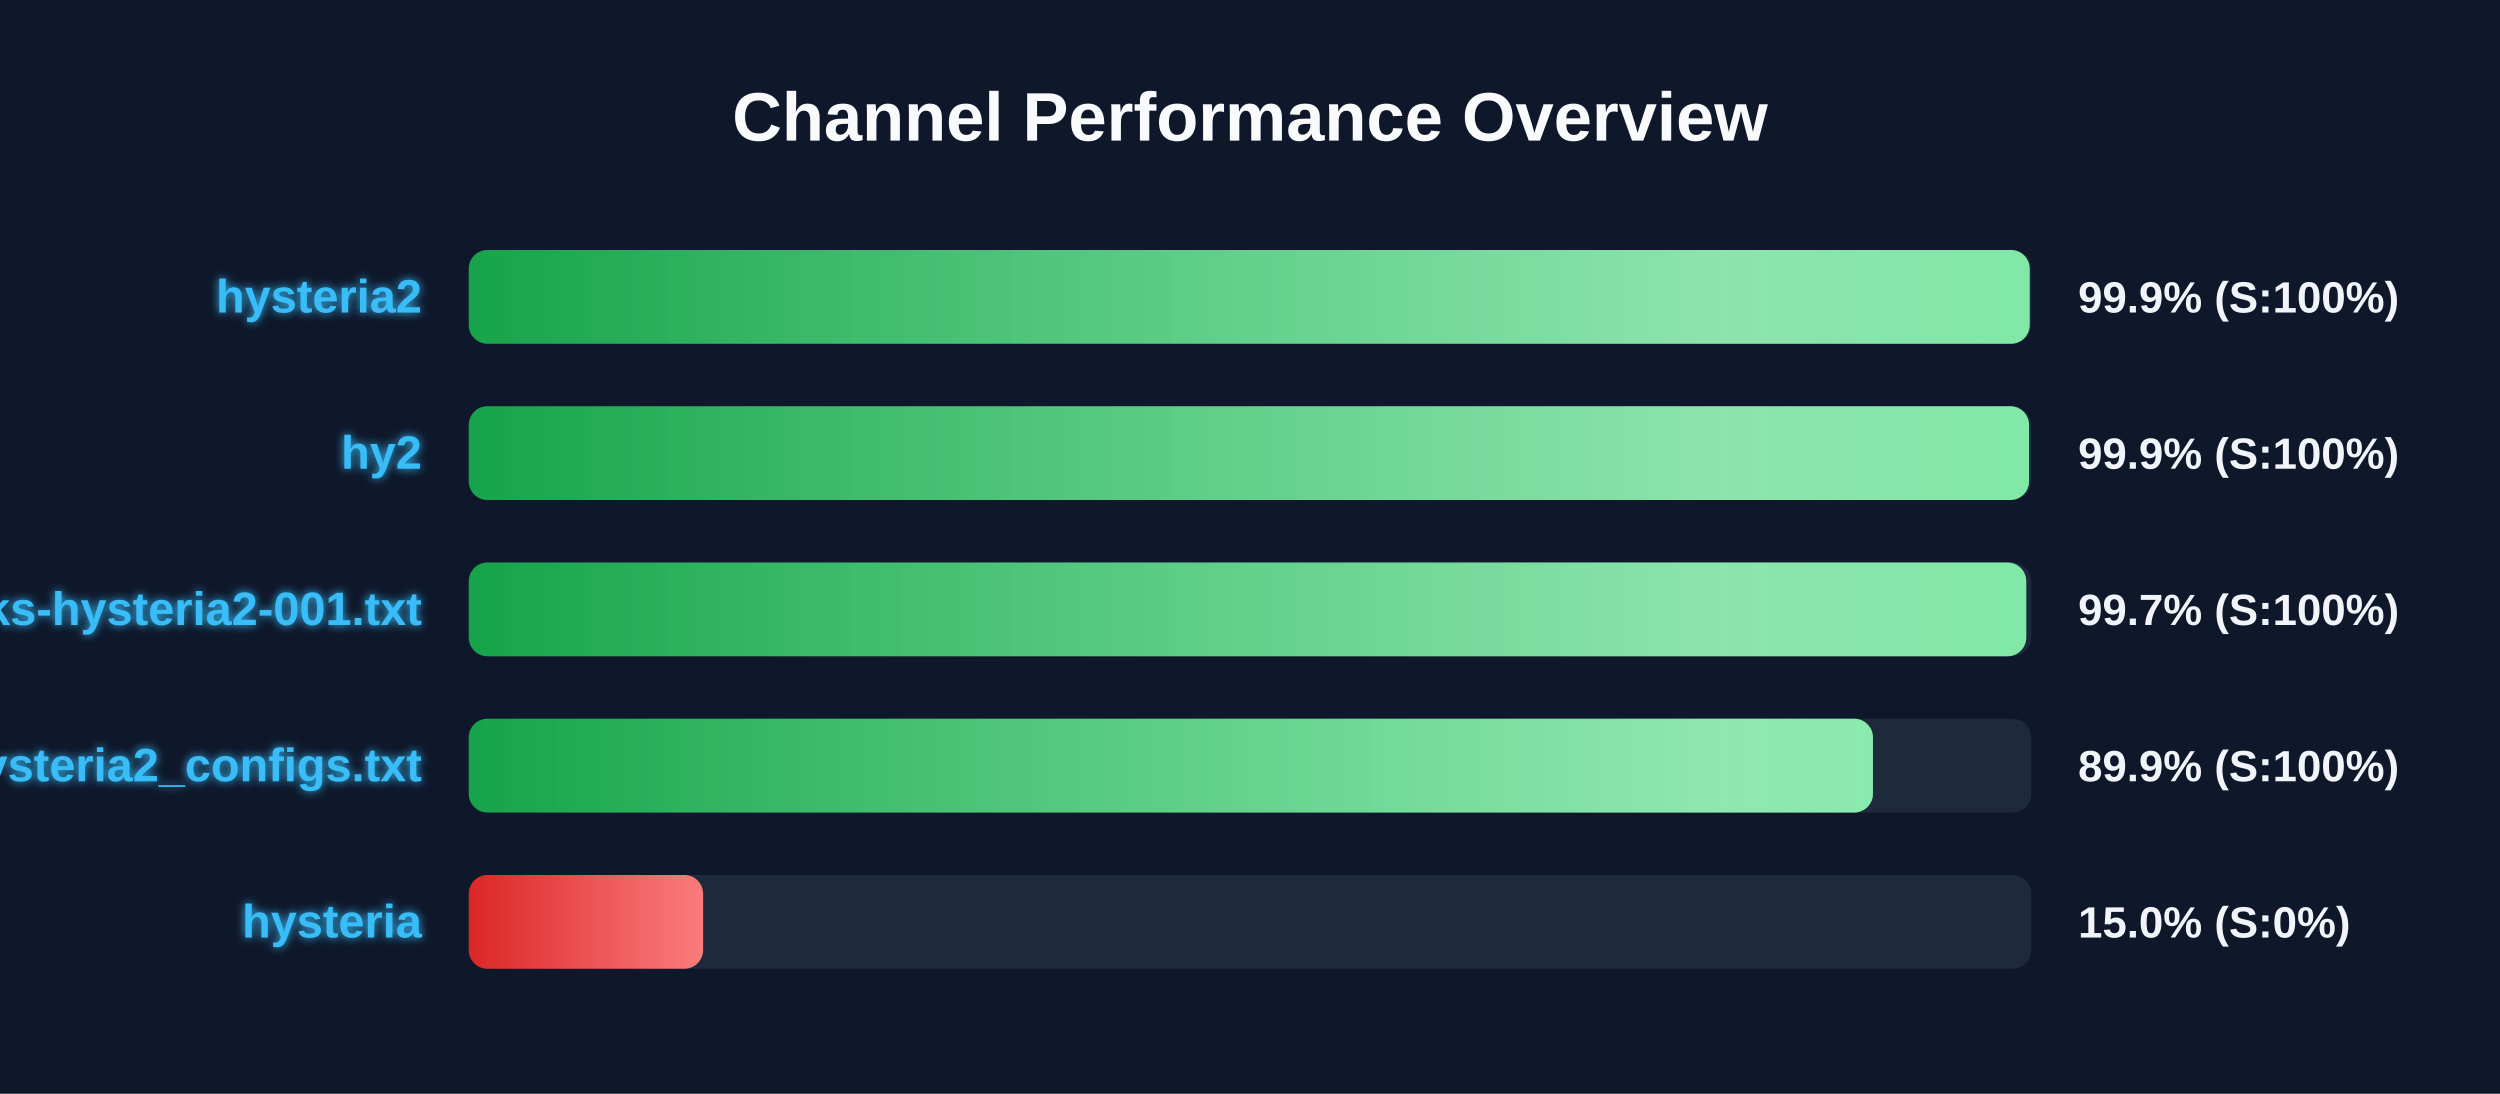
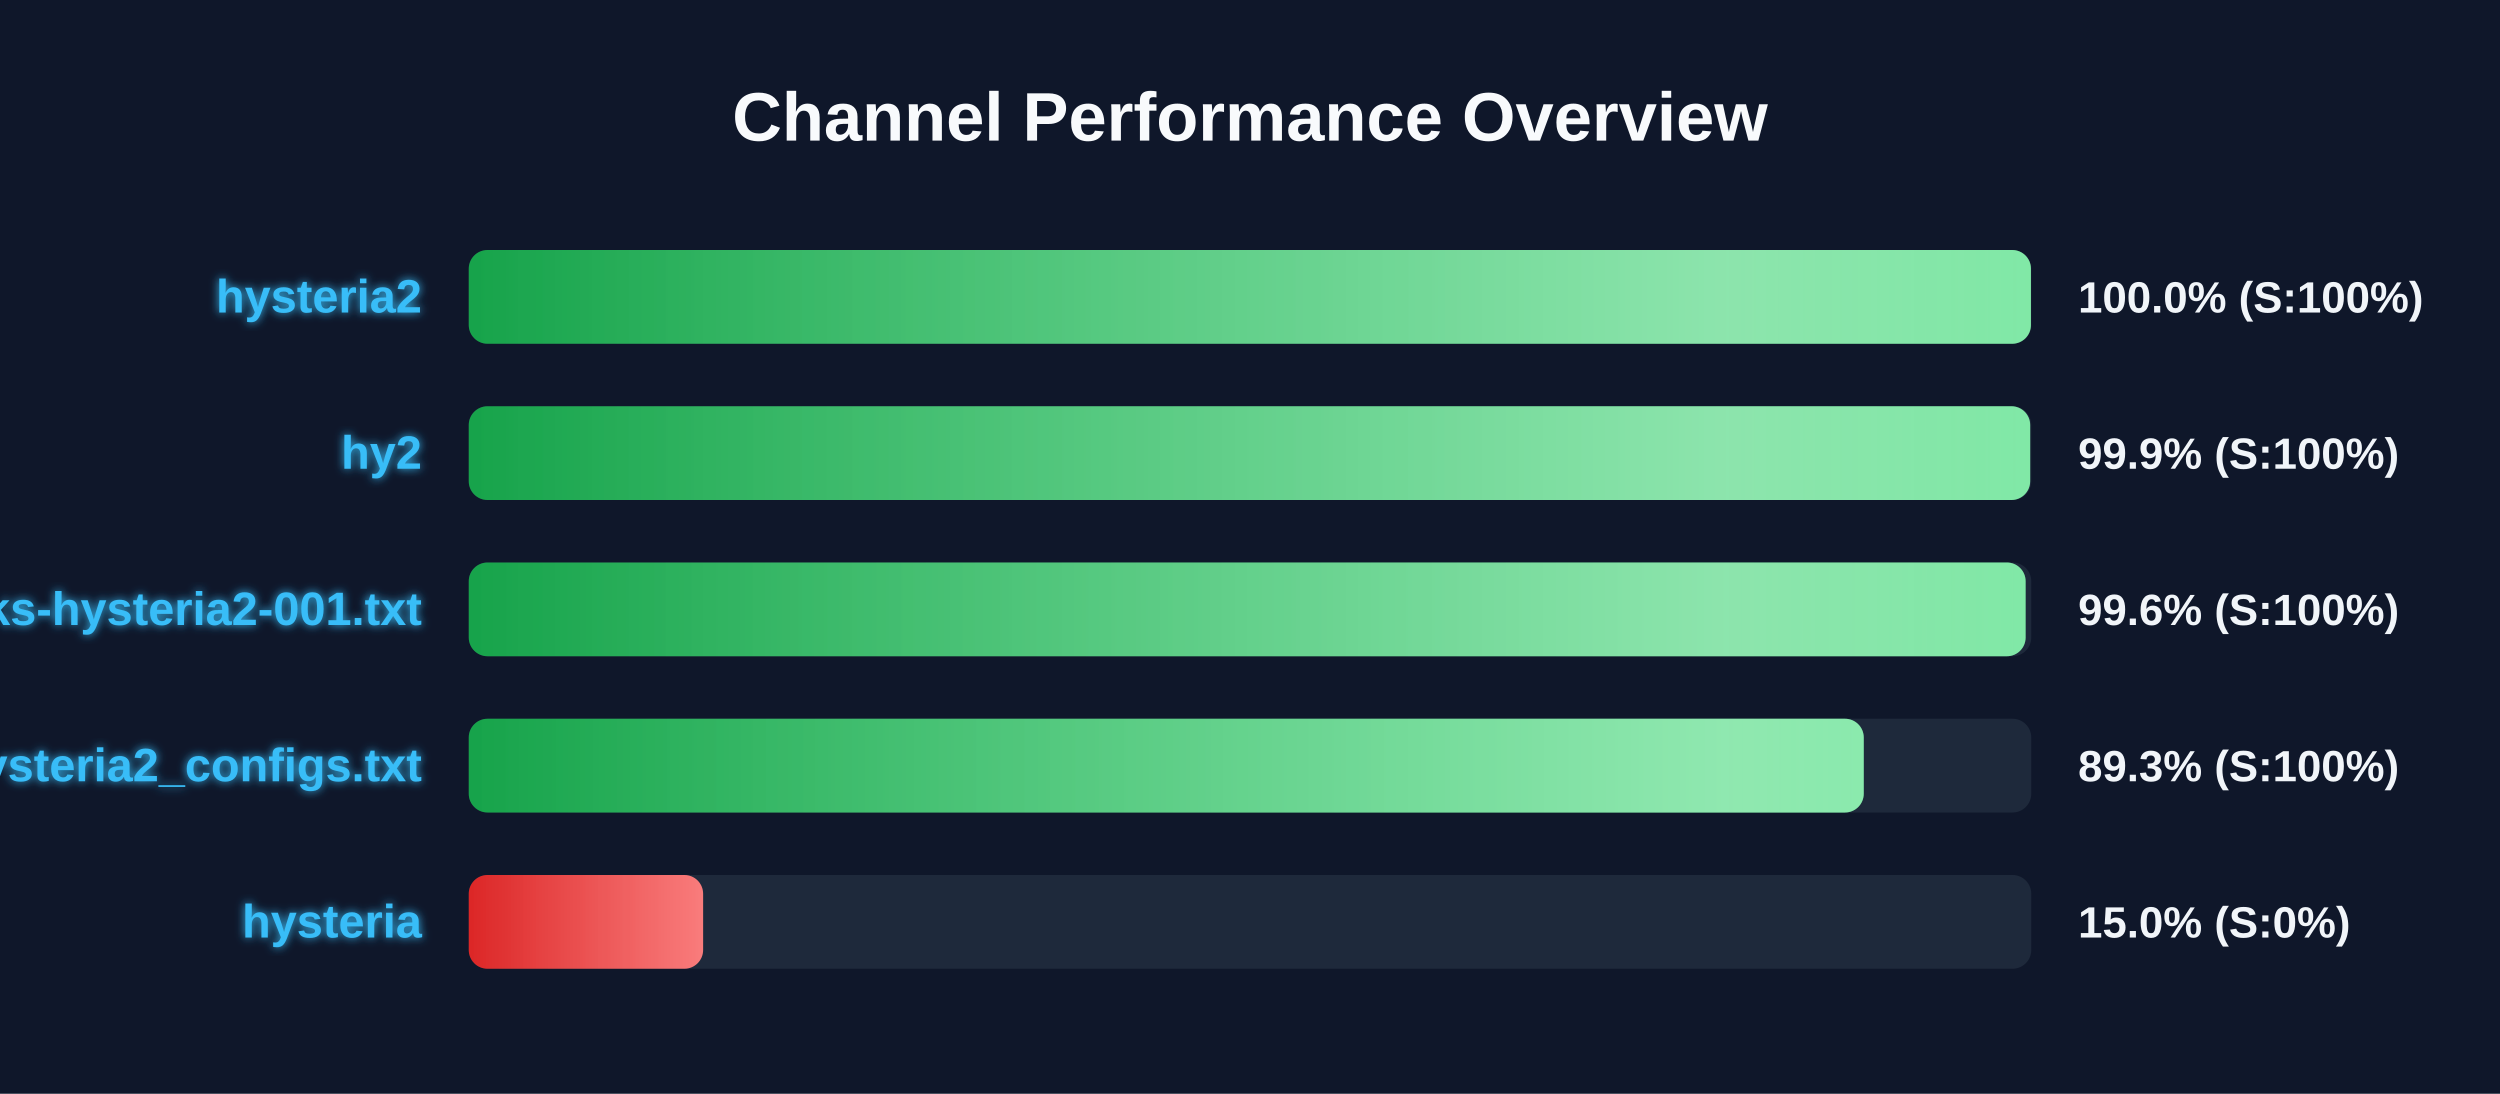
<svg xmlns="http://www.w3.org/2000/svg" width="800" height="350" version="1.1">
  <defs>
    <linearGradient id="grad-green" x1="0%" y1="0%" x2="100%" y2="0%">
      <stop offset="0%" stop-color="#16a34a" />
      <stop offset="100%" stop-color="#4ade80" />
    </linearGradient>
    <linearGradient id="grad-yellow" x1="0%" y1="0%" x2="100%" y2="0%">
      <stop offset="0%" stop-color="#ca8a04" />
      <stop offset="100%" stop-color="#fde047" />
    </linearGradient>
    <linearGradient id="grad-red" x1="0%" y1="0%" x2="100%" y2="0%">
      <stop offset="0%" stop-color="#dc2626" />
      <stop offset="100%" stop-color="#f87171" />
    </linearGradient>
    <linearGradient id="shimmer" x1="0%" y1="0%" x2="100%" y2="0%">
      <stop offset="0%" stop-color="rgba(255,255,255,0)" />
      <stop offset="50%" stop-color="rgba(255,255,255,0.4)" />
      <stop offset="100%" stop-color="rgba(255,255,255,0)" />
    </linearGradient>
    <filter id="glow" x="-20%" y="-20%" width="140%" height="140%">
      <feGaussianBlur stdDeviation="1.5" result="blur" />
      <feComposite in="SourceGraphic" in2="blur" operator="over" />
    </filter>
  </defs>
  <style>
        .bg-rect { fill: #0f172a; }
        .title { font: bold 22px 'Segoe UI', Arial, sans-serif; fill: #f8fafc; }
        .row { font: bold 15px 'Segoe UI', Arial, sans-serif; fill: #38bdf8; filter: url(#glow); }
        .score { font: bold 14px 'Segoe UI', Arial, sans-serif; fill: #f1f5f9; }
        @keyframes shimmer-anim {
            0% { transform: translateX(-100%); }
            100% { transform: translateX(200%); }
        }
        .shimmer-rect {
            animation: shimmer-anim 2.5s infinite linear;
        }
    </style>
  <rect width="100%" height="100%" class="bg-rect" />
  <text x="400" y="45" text-anchor="middle" class="title">Channel Performance Overview</text>
  <rect x="150" y="80" width="500" height="30" fill="#1e293b" rx="6" />
  <clipPath id="clip-0">
-     <rect x="150" y="80" width="499.5" height="30" rx="6" />
+     <rect x="150" y="80" width="499.9" height="30" rx="6" />
  </clipPath>
-   <rect x="150" y="80" width="499.5" height="30" fill="url(#grad-green)" rx="6" />
+   <rect x="150" y="80" width="499.9" height="30" fill="url(#grad-green)" rx="6" />
  <g clip-path="url(#clip-0)">
    <rect x="150" y="80" width="100%" height="30" fill="url(#shimmer)" class="shimmer-rect" />
  </g>
  <text x="135" y="100" text-anchor="end" class="row">hysteria2</text>
-   <text x="665" y="100" text-anchor="start" class="score">99.9% (S:100%)</text>
+   <text x="665" y="100" text-anchor="start" class="score">100.0% (S:100%)</text>
  <rect x="150" y="130" width="500" height="30" fill="#1e293b" rx="6" />
  <clipPath id="clip-1">
-     <rect x="150" y="130" width="499.3" height="30" rx="6" />
+     <rect x="150" y="130" width="499.65" height="30" rx="6" />
  </clipPath>
-   <rect x="150" y="130" width="499.3" height="30" fill="url(#grad-green)" rx="6" />
+   <rect x="150" y="130" width="499.65" height="30" fill="url(#grad-green)" rx="6" />
  <g clip-path="url(#clip-1)">
    <rect x="150" y="130" width="100%" height="30" fill="url(#shimmer)" class="shimmer-rect" />
  </g>
  <text x="135" y="150" text-anchor="end" class="row">hy2</text>
  <text x="665" y="150" text-anchor="start" class="score">99.9% (S:100%)</text>
  <rect x="150" y="180" width="500" height="30" fill="#1e293b" rx="6" />
  <clipPath id="clip-2">
-     <rect x="150" y="180" width="498.4" height="30" rx="6" />
+     <rect x="150" y="180" width="498.2" height="30" rx="6" />
  </clipPath>
-   <rect x="150" y="180" width="498.4" height="30" fill="url(#grad-green)" rx="6" />
+   <rect x="150" y="180" width="498.2" height="30" fill="url(#grad-green)" rx="6" />
  <g clip-path="url(#clip-2)">
    <rect x="150" y="180" width="100%" height="30" fill="url(#shimmer)" class="shimmer-rect" />
  </g>
  <text x="135" y="200" text-anchor="end" class="row">EbraSha-Protocol-Chunks-hysteria2-001.txt</text>
-   <text x="665" y="200" text-anchor="start" class="score">99.7% (S:100%)</text>
+   <text x="665" y="200" text-anchor="start" class="score">99.6% (S:100%)</text>
  <rect x="150" y="230" width="500" height="30" fill="#1e293b" rx="6" />
  <clipPath id="clip-3">
-     <rect x="150" y="230" width="449.35" height="30" rx="6" />
+     <rect x="150" y="230" width="446.4" height="30" rx="6" />
  </clipPath>
-   <rect x="150" y="230" width="449.35" height="30" fill="url(#grad-green)" rx="6" />
+   <rect x="150" y="230" width="446.4" height="30" fill="url(#grad-green)" rx="6" />
  <g clip-path="url(#clip-3)">
    <rect x="150" y="230" width="100%" height="30" fill="url(#shimmer)" class="shimmer-rect" />
  </g>
  <text x="135" y="250" text-anchor="end" class="row">hysteria2_configs.txt</text>
-   <text x="665" y="250" text-anchor="start" class="score">89.9% (S:100%)</text>
+   <text x="665" y="250" text-anchor="start" class="score">89.3% (S:100%)</text>
  <rect x="150" y="280" width="500" height="30" fill="#1e293b" rx="6" />
  <clipPath id="clip-4">
    <rect x="150" y="280" width="75.0" height="30" rx="6" />
  </clipPath>
  <rect x="150" y="280" width="75.0" height="30" fill="url(#grad-red)" rx="6" />
  <g clip-path="url(#clip-4)">
    <rect x="150" y="280" width="100%" height="30" fill="url(#shimmer)" class="shimmer-rect" />
  </g>
  <text x="135" y="300" text-anchor="end" class="row">hysteria</text>
  <text x="665" y="300" text-anchor="start" class="score">15.0% (S:0%)</text>
</svg>
